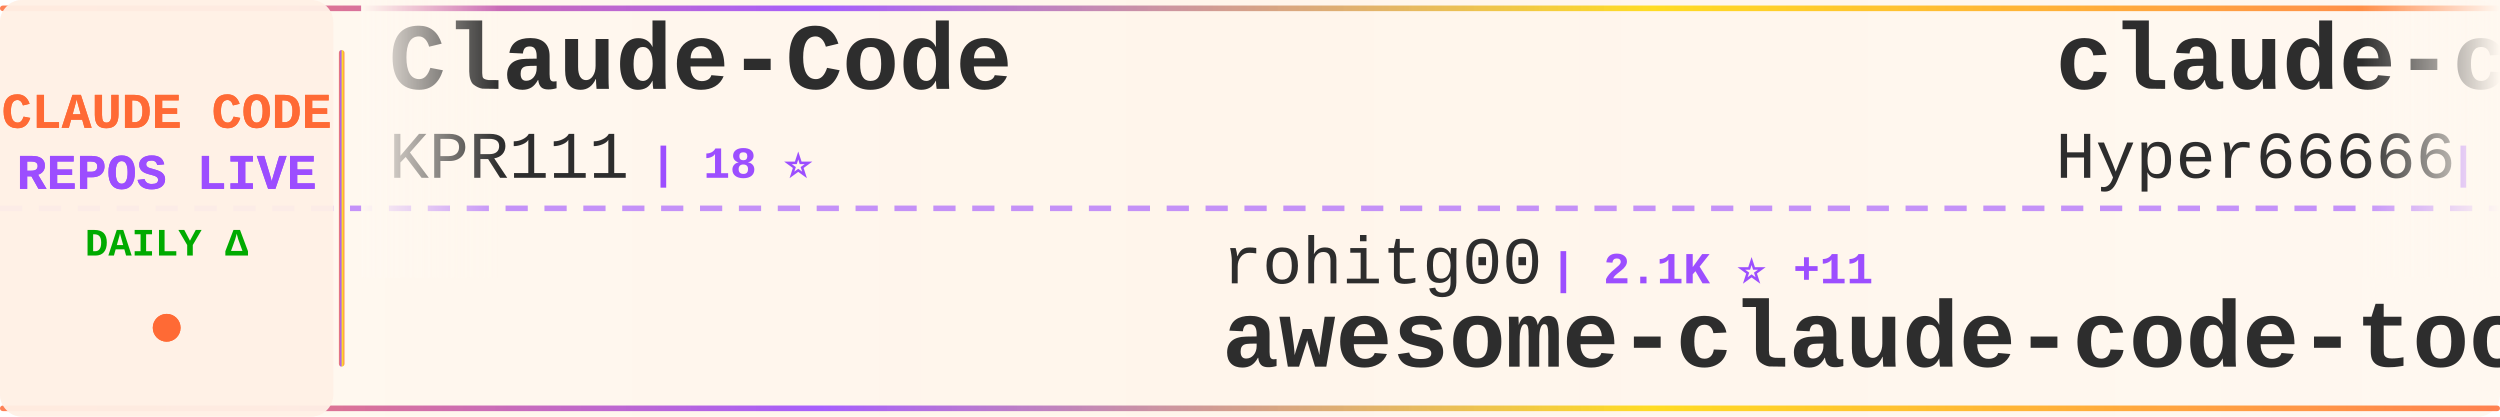
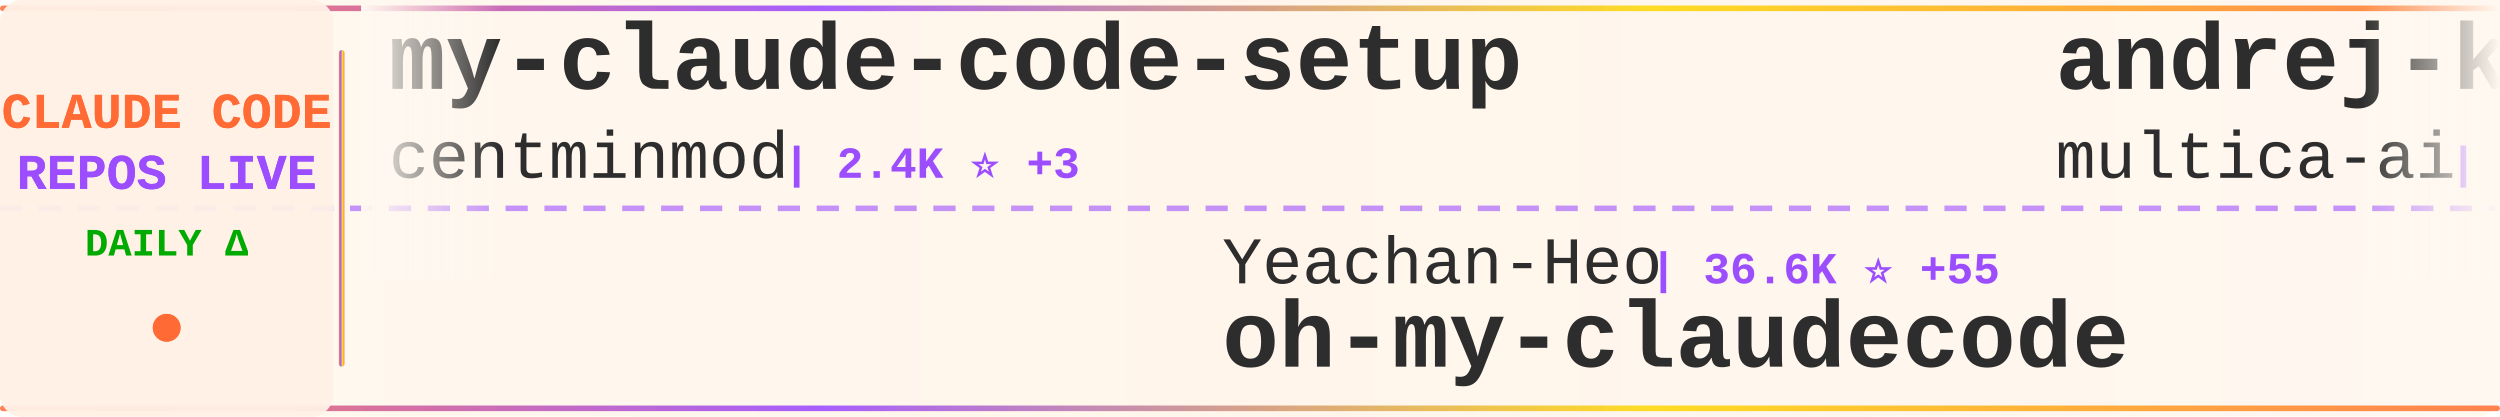
<svg xmlns="http://www.w3.org/2000/svg" width="900" height="150">
  <defs>
    <linearGradient id="tickerBg" x1="0%" y1="0%" x2="100%" y2="0%">
      <stop offset="0%" style="stop-color:#fff8f0;stop-opacity:0.98" />
      <stop offset="50%" style="stop-color:#fff5eb;stop-opacity:1" />
      <stop offset="100%" style="stop-color:#fff8f0;stop-opacity:0.98" />
    </linearGradient>
    <linearGradient id="borderGrad" x1="0%" y1="0%" x2="100%" y2="0%">
      <stop offset="0%" style="stop-color:#FF6B35;stop-opacity:0.85">
        <animate attributeName="stop-opacity" values="0.85;1;0.85" dur="2s" repeatCount="indefinite" />
      </stop>
      <stop offset="33%" style="stop-color:#9C4EFF;stop-opacity:0.9">
        <animate attributeName="stop-opacity" values="0.9;1;0.9" dur="2.2s" repeatCount="indefinite" />
      </stop>
      <stop offset="66%" style="stop-color:#FFD700;stop-opacity:0.85">
        <animate attributeName="stop-opacity" values="0.85;1;0.85" dur="1.8s" repeatCount="indefinite" />
      </stop>
      <stop offset="100%" style="stop-color:#FF6B35;stop-opacity:0.85">
        <animate attributeName="stop-opacity" values="0.85;1;0.85" dur="2s" repeatCount="indefinite" />
      </stop>
    </linearGradient>
    <filter id="textGlow">
      <feGaussianBlur stdDeviation="0.15" result="coloredBlur" />
      <feMerge>
        <feMergeNode in="coloredBlur" />
        <feMergeNode in="SourceGraphic" />
      </feMerge>
    </filter>
    <filter id="metricGlow">
      <feGaussianBlur stdDeviation="0.2" result="coloredBlur" />
      <feMerge>
        <feMergeNode in="coloredBlur" />
        <feMergeNode in="SourceGraphic" />
      </feMerge>
    </filter>
    <linearGradient id="leftFade" x1="0%" y1="0%" x2="100%" y2="0%">
      <stop offset="0%" style="stop-color:#fff8f0;stop-opacity:1" />
      <stop offset="100%" style="stop-color:#fff8f0;stop-opacity:0" />
    </linearGradient>
    <linearGradient id="rightFade" x1="0%" y1="0%" x2="100%" y2="0%">
      <stop offset="0%" style="stop-color:#fff8f0;stop-opacity:0" />
      <stop offset="100%" style="stop-color:#fff8f0;stop-opacity:1" />
    </linearGradient>
  </defs>
  <rect width="900" height="150" fill="url(#tickerBg)" rx="8" />
  <rect x="0" y="2" width="900" height="2" fill="url(#borderGrad)" rx="1" />
  <rect x="0" y="146" width="900" height="2" fill="url(#borderGrad)" rx="1" />
  <line x1="0" y1="75" x2="900" y2="75" stroke="#9C4EFF" stroke-width="2" stroke-dasharray="8 6" opacity="0.6" />
  <rect x="0" y="0" width="120" height="150" fill="#fff0e6" opacity="0.95" rx="8" />
  <text x="60" y="46" font-family="'Courier New', monospace" font-size="18" font-weight="bold" fill="#FF6B35" text-anchor="middle" filter="url(#textGlow)">
    CLAUDE CODE
  </text>
  <text x="60" y="68" font-family="'Courier New', monospace" font-size="18" font-weight="bold" fill="#9C4EFF" text-anchor="middle" filter="url(#textGlow)">
    REPOS LIVE
  </text>
  <text x="60" y="92" font-family="'Courier New', monospace" font-size="14" font-weight="bold" fill="#00aa00" text-anchor="middle">
    DAILY Δ
  </text>
  <circle cx="60" cy="118" r="5" fill="#FF6B35" filter="url(#metricGlow)">
    <animate attributeName="r" values="4;6;4" dur="1.5s" repeatCount="indefinite" />
    <animate attributeName="opacity" values="0.6;1;0.6" dur="1.5s" repeatCount="indefinite" />
  </circle>
  <rect x="122" y="18" width="2" height="114" fill="url(#borderGrad)" rx="1" />
  <clipPath id="tickerClip">
    <rect x="130" y="0" width="770" height="150" />
  </clipPath>
  <g clip-path="url(#tickerClip)">
    <g id="tickerItems">
      <animateTransform attributeName="transform" attributeType="XML" type="translate" from="0 0" to="-3000 0" dur="54s" repeatCount="indefinite" />
      <g transform="translate(0, 0)">
-         <text x="140" y="32" font-family="'Courier New', monospace" font-size="34" font-weight="bold" fill="#2d2d2d">Claude-Code</text>
-         <text x="140" y="64" font-family="'Courier New', monospace" font-size="24" font-weight="normal" fill="#2d2d2d" opacity="1.0">KPR111</text>
-         <text x="234" y="64" font-family="'Courier New', monospace" font-size="16" font-weight="bold" fill="#9C4EFF"> | 18 ⭐</text>
+         <text x="140" y="32" font-family="'Courier New', monospace" font-size="34" font-weight="bold" fill="#2d2d2d">my-claude-code-setup</text>
+         <text x="140" y="64" font-family="'Courier New', monospace" font-size="24" font-weight="normal" fill="#2d2d2d" opacity="1.0">centminmod</text>
+         <text x="282" y="64" font-family="'Courier New', monospace" font-size="16" font-weight="bold" fill="#9C4EFF"> | 2.4K ⭐ +3</text>
      </g>
      <g transform="translate(300, 0)">
-         <text x="140" y="102" font-family="'Courier New', monospace" font-size="24" font-weight="normal" fill="#2d2d2d" opacity="1.0">rohitg00</text>
-         <text x="258" y="102" font-family="'Courier New', monospace" font-size="16" font-weight="bold" fill="#9C4EFF"> | 2.1K ⭐ +11</text>
-         <text x="140" y="132" font-family="'Courier New', monospace" font-size="34" font-weight="bold" fill="#2d2d2d">awesome-claude-code-tool...</text>
+         <text x="140" y="102" font-family="'Courier New', monospace" font-size="24" font-weight="normal" fill="#2d2d2d" opacity="1.0">Yeachan-Heo</text>
+         <text x="294" y="102" font-family="'Courier New', monospace" font-size="16" font-weight="bold" fill="#9C4EFF"> | 36.6K ⭐ +55</text>
+         <text x="140" y="132" font-family="'Courier New', monospace" font-size="34" font-weight="bold" fill="#2d2d2d">oh-my-claudecode</text>
      </g>
      <g transform="translate(600, 0)">
-         <text x="140" y="32" font-family="'Courier New', monospace" font-size="34" font-weight="bold" fill="#2d2d2d">claude-code-sourcemap</text>
-         <text x="140" y="64" font-family="'Courier New', monospace" font-size="24" font-weight="normal" fill="#2d2d2d" opacity="1.0">Hyper66666</text>
-         <text x="282" y="64" font-family="'Courier New', monospace" font-size="16" font-weight="bold" fill="#9C4EFF"> | 215 ⭐</text>
+         <text x="140" y="32" font-family="'Courier New', monospace" font-size="34" font-weight="bold" fill="#2d2d2d">andrej-karpathy-skills</text>
+         <text x="140" y="64" font-family="'Courier New', monospace" font-size="24" font-weight="normal" fill="#2d2d2d" opacity="1.0">multica-ai</text>
+         <text x="282" y="64" font-family="'Courier New', monospace" font-size="16" font-weight="bold" fill="#9C4EFF"> | 178.4K ⭐ +712</text>
      </g>
      <g transform="translate(900, 0)">
-         <text x="140" y="102" font-family="'Courier New', monospace" font-size="24" font-weight="normal" fill="#2d2d2d" opacity="1.0">ChinaSiro</text>
-         <text x="270" y="102" font-family="'Courier New', monospace" font-size="16" font-weight="bold" fill="#9C4EFF"> | 9.4K ⭐ +4</text>
-         <text x="140" y="132" font-family="'Courier New', monospace" font-size="34" font-weight="bold" fill="#2d2d2d">claude-code-sourcemap</text>
+         <text x="140" y="102" font-family="'Courier New', monospace" font-size="24" font-weight="normal" fill="#2d2d2d" opacity="1.0">JrCx7scC</text>
+         <text x="258" y="102" font-family="'Courier New', monospace" font-size="16" font-weight="bold" fill="#9C4EFF"> | 370 ⭐</text>
+         <text x="140" y="132" font-family="'Courier New', monospace" font-size="34" font-weight="bold" fill="#2d2d2d">claude-code-source</text>
      </g>
      <g transform="translate(1200, 0)">
        <text x="140" y="32" font-family="'Courier New', monospace" font-size="34" font-weight="bold" fill="#2d2d2d">claude-code-rust</text>
        <text x="140" y="64" font-family="'Courier New', monospace" font-size="24" font-weight="normal" fill="#2d2d2d" opacity="1.0">lorryjovens-hub</text>
        <text x="342" y="64" font-family="'Courier New', monospace" font-size="16" font-weight="bold" fill="#9C4EFF"> | 1.6K ⭐ +2</text>
      </g>
      <g transform="translate(1500, 0)">
-         <text x="140" y="102" font-family="'Courier New', monospace" font-size="24" font-weight="normal" fill="#2d2d2d" opacity="1.0">frankbria</text>
-         <text x="270" y="102" font-family="'Courier New', monospace" font-size="16" font-weight="bold" fill="#9C4EFF"> | 9.4K ⭐ +22</text>
-         <text x="140" y="132" font-family="'Courier New', monospace" font-size="34" font-weight="bold" fill="#2d2d2d">ralph-claude-code</text>
+         <text x="140" y="102" font-family="'Courier New', monospace" font-size="24" font-weight="normal" fill="#2d2d2d" opacity="1.0">alejandrobalderas</text>
+         <text x="366" y="102" font-family="'Courier New', monospace" font-size="16" font-weight="bold" fill="#9C4EFF"> | 2.2K ⭐ +24</text>
+         <text x="140" y="132" font-family="'Courier New', monospace" font-size="34" font-weight="bold" fill="#2d2d2d">claude-code-from-source</text>
      </g>
      <g transform="translate(1800, 0)">
-         <text x="140" y="32" font-family="'Courier New', monospace" font-size="34" font-weight="bold" fill="#2d2d2d">claude-code-proxy</text>
-         <text x="140" y="64" font-family="'Courier New', monospace" font-size="24" font-weight="normal" fill="#2d2d2d" opacity="1.0">fuergaosi233</text>
-         <text x="306" y="64" font-family="'Courier New', monospace" font-size="16" font-weight="bold" fill="#9C4EFF"> | 2.7K ⭐ +3</text>
+         <text x="140" y="32" font-family="'Courier New', monospace" font-size="34" font-weight="bold" fill="#2d2d2d">claude-code-tips</text>
+         <text x="140" y="64" font-family="'Courier New', monospace" font-size="24" font-weight="normal" fill="#2d2d2d" opacity="1.0">ykdojo</text>
+         <text x="234" y="64" font-family="'Courier New', monospace" font-size="16" font-weight="bold" fill="#9C4EFF"> | 8.9K ⭐ +12</text>
      </g>
      <g transform="translate(2100, 0)">
-         <text x="140" y="102" font-family="'Courier New', monospace" font-size="24" font-weight="normal" fill="#2d2d2d" opacity="1.0">pedrohcgs</text>
-         <text x="270" y="102" font-family="'Courier New', monospace" font-size="16" font-weight="bold" fill="#9C4EFF"> | 1.3K ⭐ +6</text>
-         <text x="140" y="132" font-family="'Courier New', monospace" font-size="34" font-weight="bold" fill="#2d2d2d">claude-code-my-workflow</text>
+         <text x="140" y="102" font-family="'Courier New', monospace" font-size="24" font-weight="normal" fill="#2d2d2d" opacity="1.0">oboard</text>
+         <text x="234" y="102" font-family="'Courier New', monospace" font-size="16" font-weight="bold" fill="#9C4EFF"> | 3.2K ⭐ +1</text>
+         <text x="140" y="132" font-family="'Courier New', monospace" font-size="34" font-weight="bold" fill="#2d2d2d">claude-code-rev</text>
      </g>
      <g transform="translate(2400, 0)">
-         <text x="140" y="32" font-family="'Courier New', monospace" font-size="34" font-weight="bold" fill="#2d2d2d">how-claude-code-works</text>
-         <text x="140" y="64" font-family="'Courier New', monospace" font-size="24" font-weight="normal" fill="#2d2d2d" opacity="1.0">Windy3f3f3f3f</text>
-         <text x="318" y="64" font-family="'Courier New', monospace" font-size="16" font-weight="bold" fill="#9C4EFF"> | 2.7K ⭐ +7</text>
+         <text x="140" y="32" font-family="'Courier New', monospace" font-size="34" font-weight="bold" fill="#2d2d2d">claude-code-hub</text>
+         <text x="140" y="64" font-family="'Courier New', monospace" font-size="24" font-weight="normal" fill="#2d2d2d" opacity="1.0">ding113</text>
+         <text x="246" y="64" font-family="'Courier New', monospace" font-size="16" font-weight="bold" fill="#9C4EFF"> | 3.1K ⭐ +8</text>
      </g>
      <g transform="translate(2700, 0)">
-         <text x="140" y="102" font-family="'Courier New', monospace" font-size="24" font-weight="normal" fill="#2d2d2d" opacity="1.0">darcyegb</text>
-         <text x="258" y="102" font-family="'Courier New', monospace" font-size="16" font-weight="bold" fill="#9C4EFF"> | 729 ⭐ +1</text>
-         <text x="140" y="132" font-family="'Courier New', monospace" font-size="34" font-weight="bold" fill="#2d2d2d">ClaudeCodeAgents</text>
+         <text x="140" y="102" font-family="'Courier New', monospace" font-size="24" font-weight="normal" fill="#2d2d2d" opacity="1.0">zebbern</text>
+         <text x="246" y="102" font-family="'Courier New', monospace" font-size="16" font-weight="bold" fill="#9C4EFF"> | 4.3K ⭐ +6</text>
+         <text x="140" y="132" font-family="'Courier New', monospace" font-size="34" font-weight="bold" fill="#2d2d2d">claude-code-guide</text>
      </g>
      <g transform="translate(3000, 0)">
-         <text x="140" y="32" font-family="'Courier New', monospace" font-size="34" font-weight="bold" fill="#2d2d2d">Claude-Code</text>
-         <text x="140" y="64" font-family="'Courier New', monospace" font-size="24" font-weight="normal" fill="#2d2d2d" opacity="1.0">KPR111</text>
-         <text x="234" y="64" font-family="'Courier New', monospace" font-size="16" font-weight="bold" fill="#9C4EFF"> | 18 ⭐</text>
+         <text x="140" y="32" font-family="'Courier New', monospace" font-size="34" font-weight="bold" fill="#2d2d2d">my-claude-code-setup</text>
+         <text x="140" y="64" font-family="'Courier New', monospace" font-size="24" font-weight="normal" fill="#2d2d2d" opacity="1.0">centminmod</text>
+         <text x="282" y="64" font-family="'Courier New', monospace" font-size="16" font-weight="bold" fill="#9C4EFF"> | 2.4K ⭐ +3</text>
      </g>
      <g transform="translate(3300, 0)">
-         <text x="140" y="102" font-family="'Courier New', monospace" font-size="24" font-weight="normal" fill="#2d2d2d" opacity="1.0">rohitg00</text>
-         <text x="258" y="102" font-family="'Courier New', monospace" font-size="16" font-weight="bold" fill="#9C4EFF"> | 2.1K ⭐ +11</text>
-         <text x="140" y="132" font-family="'Courier New', monospace" font-size="34" font-weight="bold" fill="#2d2d2d">awesome-claude-code-tool...</text>
+         <text x="140" y="102" font-family="'Courier New', monospace" font-size="24" font-weight="normal" fill="#2d2d2d" opacity="1.0">Yeachan-Heo</text>
+         <text x="294" y="102" font-family="'Courier New', monospace" font-size="16" font-weight="bold" fill="#9C4EFF"> | 36.6K ⭐ +55</text>
+         <text x="140" y="132" font-family="'Courier New', monospace" font-size="34" font-weight="bold" fill="#2d2d2d">oh-my-claudecode</text>
      </g>
      <g transform="translate(3600, 0)">
-         <text x="140" y="32" font-family="'Courier New', monospace" font-size="34" font-weight="bold" fill="#2d2d2d">claude-code-sourcemap</text>
-         <text x="140" y="64" font-family="'Courier New', monospace" font-size="24" font-weight="normal" fill="#2d2d2d" opacity="1.0">Hyper66666</text>
-         <text x="282" y="64" font-family="'Courier New', monospace" font-size="16" font-weight="bold" fill="#9C4EFF"> | 215 ⭐</text>
+         <text x="140" y="32" font-family="'Courier New', monospace" font-size="34" font-weight="bold" fill="#2d2d2d">andrej-karpathy-skills</text>
+         <text x="140" y="64" font-family="'Courier New', monospace" font-size="24" font-weight="normal" fill="#2d2d2d" opacity="1.0">multica-ai</text>
+         <text x="282" y="64" font-family="'Courier New', monospace" font-size="16" font-weight="bold" fill="#9C4EFF"> | 178.4K ⭐ +712</text>
      </g>
      <g transform="translate(3900, 0)">
-         <text x="140" y="102" font-family="'Courier New', monospace" font-size="24" font-weight="normal" fill="#2d2d2d" opacity="1.0">ChinaSiro</text>
-         <text x="270" y="102" font-family="'Courier New', monospace" font-size="16" font-weight="bold" fill="#9C4EFF"> | 9.4K ⭐ +4</text>
-         <text x="140" y="132" font-family="'Courier New', monospace" font-size="34" font-weight="bold" fill="#2d2d2d">claude-code-sourcemap</text>
+         <text x="140" y="102" font-family="'Courier New', monospace" font-size="24" font-weight="normal" fill="#2d2d2d" opacity="1.0">JrCx7scC</text>
+         <text x="258" y="102" font-family="'Courier New', monospace" font-size="16" font-weight="bold" fill="#9C4EFF"> | 370 ⭐</text>
+         <text x="140" y="132" font-family="'Courier New', monospace" font-size="34" font-weight="bold" fill="#2d2d2d">claude-code-source</text>
      </g>
    </g>
  </g>
  <rect x="130" y="0" width="50" height="100" fill="url(#leftFade)" />
  <rect x="850" y="0" width="50" height="100" fill="url(#rightFade)" />
</svg>
